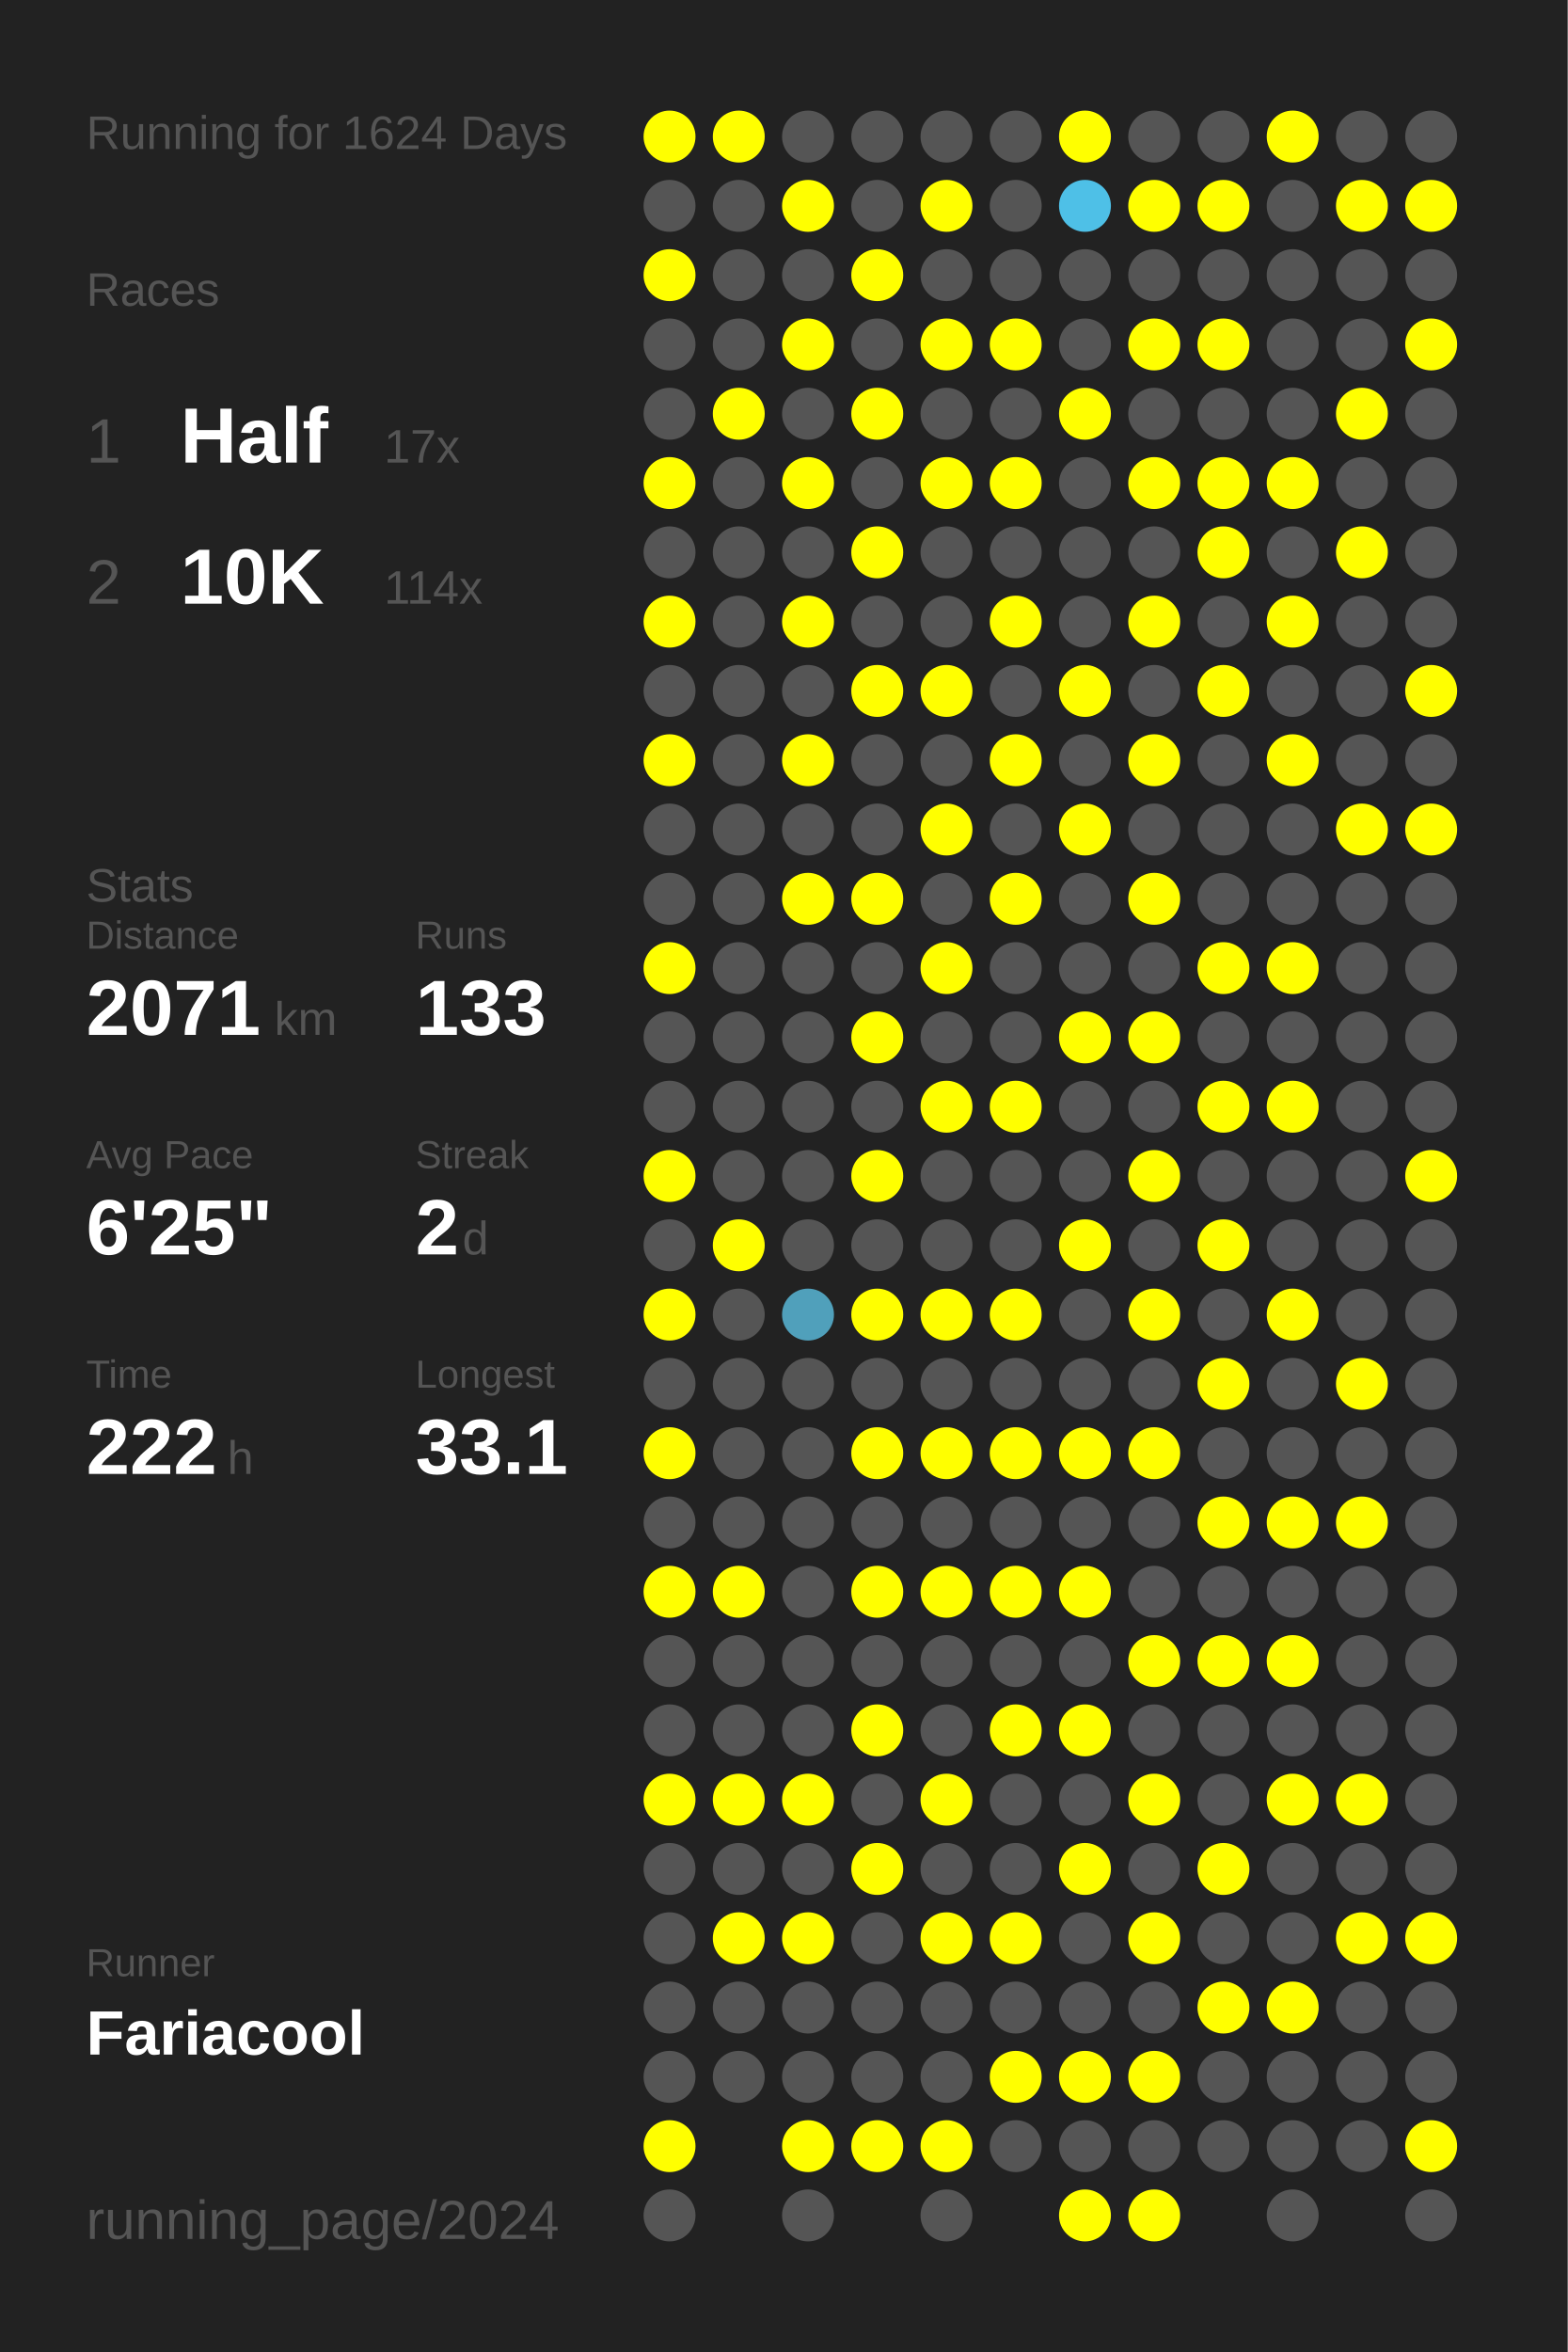
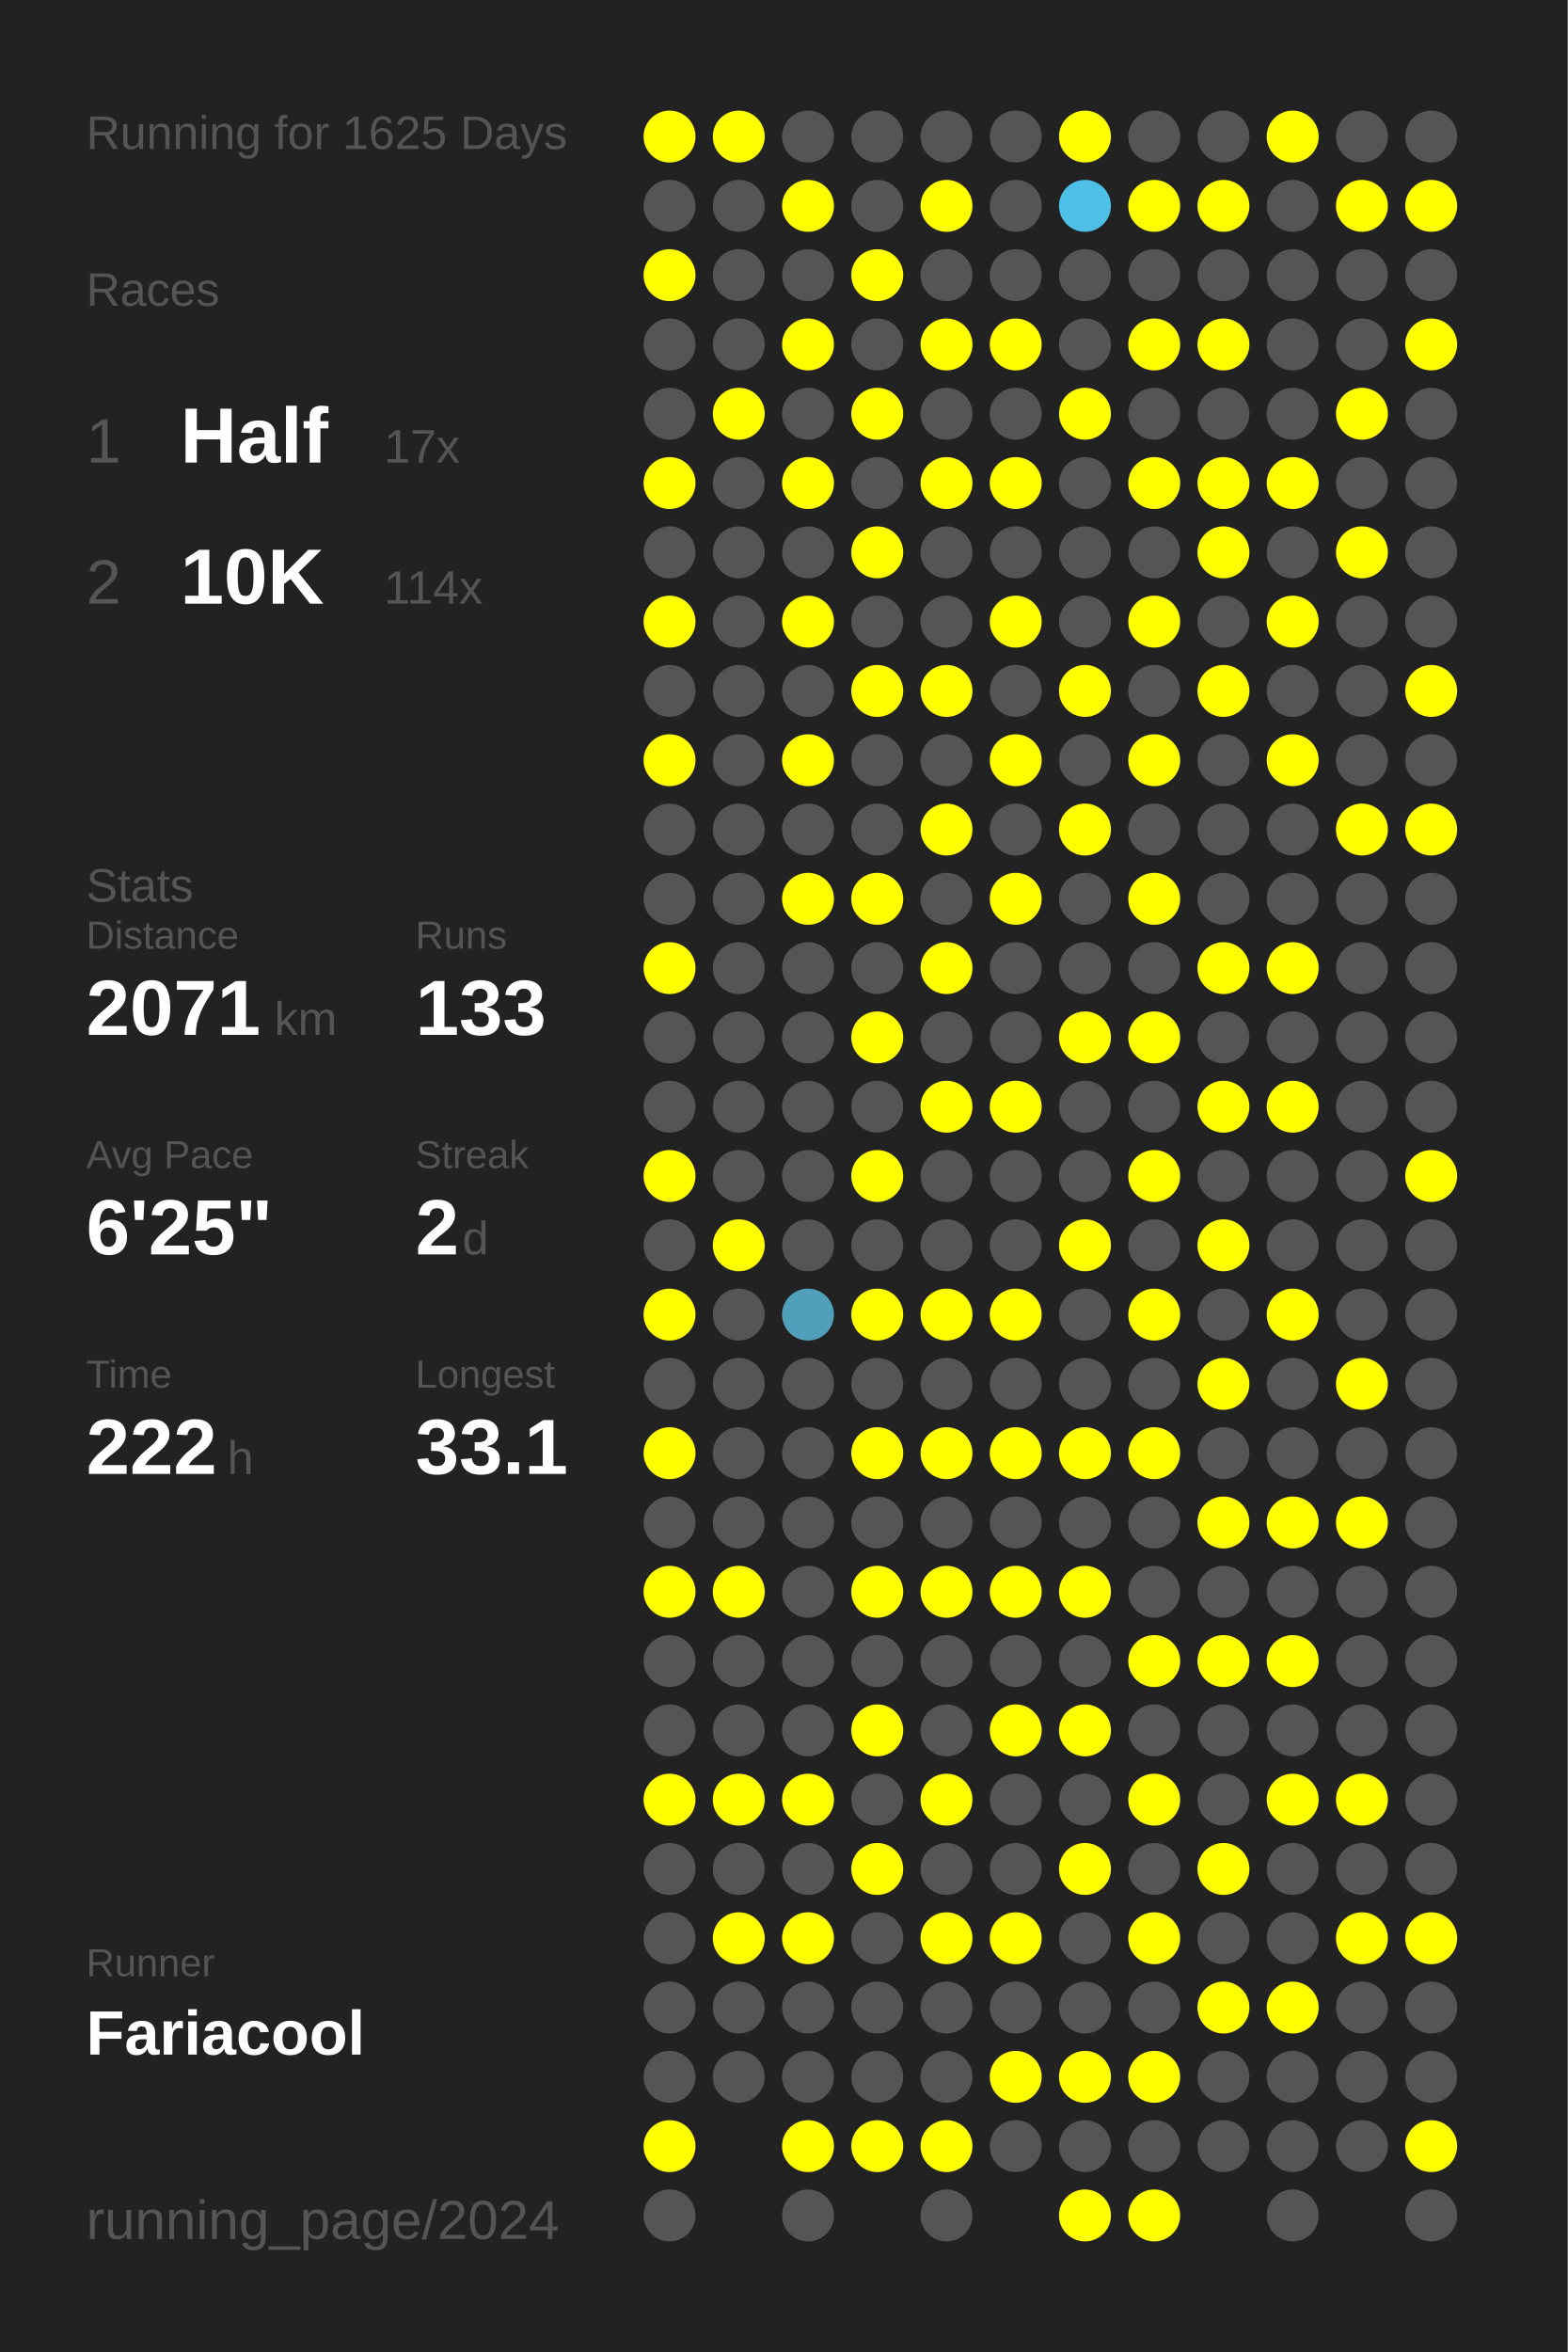
<svg xmlns="http://www.w3.org/2000/svg" baseProfile="full" height="300mm" version="1.1" viewBox="0,0,200,300" width="200mm">
  <defs />
  <rect fill="#222222" height="300" width="200" x="0" y="0" />
-   <text fill="#555555" style="font-size:6px; font-family:Arial;" x="11" y="19">Running for 1624 Days</text>
+   <text fill="#555555" style="font-size:6px; font-family:Arial;" x="11" y="19">Running for 1625 Days</text>
  <text fill="#555555" style="font-size:6px; font-family:Arial;" x="11" y="39">Races</text>
  <text fill="#555555" style="font-size:8px; font-family:Arial;" x="11" y="59">1</text>
  <text fill="#FFFFFF" style="font-size:10px; font-family:Arial; font-weight:bold;" x="23" y="59">Half</text>
  <text fill="#555555" style="font-size:6px; font-family:Arial;" x="49" y="59">17x</text>
  <text fill="#555555" style="font-size:8px; font-family:Arial;" x="11" y="77">2</text>
  <text fill="#FFFFFF" style="font-size:10px; font-family:Arial; font-weight:bold;" x="23" y="77">10K</text>
  <text fill="#555555" style="font-size:6px; font-family:Arial;" x="49" y="77">114x</text>
  <text fill="#555555" style="font-size:6px; font-family:Arial;" x="11" y="115">Stats</text>
  <text fill="#555555" style="font-size:5px; font-family:Arial;" x="11" y="121">Distance</text>
  <text fill="#FFFFFF" style="font-size:10px; font-family:Arial; font-weight:bold;" x="11" y="132">2071</text>
  <text fill="#555555" style="font-size:6px; font-family:Arial;" x="35" y="132">km</text>
  <text fill="#555555" style="font-size:5px; font-family:Arial;" x="53" y="121">Runs</text>
  <text fill="#FFFFFF" style="font-size:10px; font-family:Arial; font-weight:bold;" x="53" y="132">133</text>
  <text fill="#555555" style="font-size:5px; font-family:Arial;" x="11" y="149">Avg Pace</text>
  <text fill="#FFFFFF" style="font-size:10px; font-family:Arial; font-weight:bold;" x="11" y="160">6'25"</text>
  <text fill="#555555" style="font-size:5px; font-family:Arial;" x="53" y="149">Streak</text>
  <text fill="#FFFFFF" style="font-size:10px; font-family:Arial; font-weight:bold;" x="53" y="160">2</text>
  <text fill="#555555" style="font-size:6px; font-family:Arial;" x="59" y="160">d</text>
  <text fill="#555555" style="font-size:5px; font-family:Arial;" x="11" y="177">Time</text>
  <text fill="#FFFFFF" style="font-size:10px; font-family:Arial; font-weight:bold;" x="11" y="188">222</text>
  <text fill="#555555" style="font-size:6px; font-family:Arial;" x="29" y="188">h</text>
  <text fill="#555555" style="font-size:5px; font-family:Arial;" x="53" y="177">Longest</text>
  <text fill="#FFFFFF" style="font-size:10px; font-family:Arial; font-weight:bold;" x="53" y="188">33.1</text>
  <text fill="#555555" style="font-size:5px; font-family:Arial;" x="11" y="252.065">Runner</text>
  <text fill="#FFFFFF" style="font-size:8px; font-family:Arial; font-weight:bold;" x="11" y="262.065">Fariacool</text>
  <text fill="#555555" style="font-size:7px; font-family:Arial;" x="11" y="285.581">running_page/2024</text>
  <circle cx="85.417" cy="17.419" fill="#FFFF00" r="3.312" />
  <circle cx="85.417" cy="26.258" fill="#555555" r="3.312" />
  <circle cx="85.417" cy="35.097" fill="#FFFF00" r="3.312" />
  <circle cx="85.417" cy="43.935" fill="#555555" r="3.312" />
  <circle cx="85.417" cy="52.774" fill="#555555" r="3.312" />
  <circle cx="85.417" cy="61.613" fill="#FFFF00" r="3.312" />
  <circle cx="85.417" cy="70.452" fill="#555555" r="3.312" />
  <circle cx="85.417" cy="79.29" fill="#FFFF00" r="3.312" />
  <circle cx="85.417" cy="88.129" fill="#555555" r="3.312" />
  <circle cx="85.417" cy="96.968" fill="#FFFF00" r="3.312" />
  <circle cx="85.417" cy="105.806" fill="#555555" r="3.312" />
  <circle cx="85.417" cy="114.645" fill="#555555" r="3.312" />
  <circle cx="85.417" cy="123.484" fill="#FFFF00" r="3.312" />
  <circle cx="85.417" cy="132.323" fill="#555555" r="3.312" />
  <circle cx="85.417" cy="141.161" fill="#555555" r="3.312" />
  <circle cx="85.417" cy="150" fill="#FFFF00" r="3.312" />
  <circle cx="85.417" cy="158.839" fill="#555555" r="3.312" />
  <circle cx="85.417" cy="167.677" fill="#FFFF00" r="3.312" />
  <circle cx="85.417" cy="176.516" fill="#555555" r="3.312" />
  <circle cx="85.417" cy="185.355" fill="#FFFF00" r="3.312" />
  <circle cx="85.417" cy="194.194" fill="#555555" r="3.312" />
  <circle cx="85.417" cy="203.032" fill="#FFFF00" r="3.312" />
  <circle cx="85.417" cy="211.871" fill="#555555" r="3.312" />
  <circle cx="85.417" cy="220.71" fill="#555555" r="3.312" />
  <circle cx="85.417" cy="229.548" fill="#FFFF00" r="3.312" />
  <circle cx="85.417" cy="238.387" fill="#555555" r="3.312" />
  <circle cx="85.417" cy="247.226" fill="#555555" r="3.312" />
  <circle cx="85.417" cy="256.065" fill="#555555" r="3.312" />
  <circle cx="85.417" cy="264.903" fill="#555555" r="3.312" />
  <circle cx="85.417" cy="273.742" fill="#FFFF00" r="3.312" />
  <circle cx="85.417" cy="282.581" fill="#555555" r="3.312" />
  <circle cx="94.25" cy="17.419" fill="#FFFF00" r="3.312" />
  <circle cx="94.25" cy="26.258" fill="#555555" r="3.312" />
  <circle cx="94.25" cy="35.097" fill="#555555" r="3.312" />
  <circle cx="94.25" cy="43.935" fill="#555555" r="3.312" />
  <circle cx="94.25" cy="52.774" fill="#FFFF00" r="3.312" />
  <circle cx="94.25" cy="61.613" fill="#555555" r="3.312" />
  <circle cx="94.25" cy="70.452" fill="#555555" r="3.312" />
  <circle cx="94.25" cy="79.29" fill="#555555" r="3.312" />
  <circle cx="94.25" cy="88.129" fill="#555555" r="3.312" />
  <circle cx="94.25" cy="96.968" fill="#555555" r="3.312" />
  <circle cx="94.25" cy="105.806" fill="#555555" r="3.312" />
  <circle cx="94.25" cy="114.645" fill="#555555" r="3.312" />
  <circle cx="94.25" cy="123.484" fill="#555555" r="3.312" />
  <circle cx="94.25" cy="132.323" fill="#555555" r="3.312" />
  <circle cx="94.25" cy="141.161" fill="#555555" r="3.312" />
  <circle cx="94.25" cy="150" fill="#555555" r="3.312" />
  <circle cx="94.25" cy="158.839" fill="#FFFF00" r="3.312" />
  <circle cx="94.25" cy="167.677" fill="#555555" r="3.312" />
  <circle cx="94.25" cy="176.516" fill="#555555" r="3.312" />
  <circle cx="94.25" cy="185.355" fill="#555555" r="3.312" />
  <circle cx="94.25" cy="194.194" fill="#555555" r="3.312" />
  <circle cx="94.25" cy="203.032" fill="#FFFF00" r="3.312" />
  <circle cx="94.25" cy="211.871" fill="#555555" r="3.312" />
  <circle cx="94.25" cy="220.71" fill="#555555" r="3.312" />
  <circle cx="94.25" cy="229.548" fill="#FFFF00" r="3.312" />
  <circle cx="94.25" cy="238.387" fill="#555555" r="3.312" />
  <circle cx="94.25" cy="247.226" fill="#FFFF00" r="3.312" />
  <circle cx="94.25" cy="256.065" fill="#555555" r="3.312" />
  <circle cx="94.25" cy="264.903" fill="#555555" r="3.312" />
  <circle cx="103.083" cy="17.419" fill="#555555" r="3.312" />
  <circle cx="103.083" cy="26.258" fill="#FFFF00" r="3.312" />
  <circle cx="103.083" cy="35.097" fill="#555555" r="3.312" />
  <circle cx="103.083" cy="43.935" fill="#FFFF00" r="3.312" />
  <circle cx="103.083" cy="52.774" fill="#555555" r="3.312" />
  <circle cx="103.083" cy="61.613" fill="#FFFF00" r="3.312" />
  <circle cx="103.083" cy="70.452" fill="#555555" r="3.312" />
  <circle cx="103.083" cy="79.29" fill="#FFFF00" r="3.312" />
  <circle cx="103.083" cy="88.129" fill="#555555" r="3.312" />
  <circle cx="103.083" cy="96.968" fill="#FFFF00" r="3.312" />
  <circle cx="103.083" cy="105.806" fill="#555555" r="3.312" />
  <circle cx="103.083" cy="114.645" fill="#FFFF00" r="3.312" />
  <circle cx="103.083" cy="123.484" fill="#555555" r="3.312" />
  <circle cx="103.083" cy="132.323" fill="#555555" r="3.312" />
  <circle cx="103.083" cy="141.161" fill="#555555" r="3.312" />
  <circle cx="103.083" cy="150" fill="#555555" r="3.312" />
  <circle cx="103.083" cy="158.839" fill="#555555" r="3.312" />
  <circle cx="103.083" cy="167.677" fill="#50a0bb" r="3.312" />
  <circle cx="103.083" cy="176.516" fill="#555555" r="3.312" />
  <circle cx="103.083" cy="185.355" fill="#555555" r="3.312" />
  <circle cx="103.083" cy="194.194" fill="#555555" r="3.312" />
  <circle cx="103.083" cy="203.032" fill="#555555" r="3.312" />
  <circle cx="103.083" cy="211.871" fill="#555555" r="3.312" />
  <circle cx="103.083" cy="220.71" fill="#555555" r="3.312" />
  <circle cx="103.083" cy="229.548" fill="#FFFF00" r="3.312" />
  <circle cx="103.083" cy="238.387" fill="#555555" r="3.312" />
  <circle cx="103.083" cy="247.226" fill="#FFFF00" r="3.312" />
  <circle cx="103.083" cy="256.065" fill="#555555" r="3.312" />
  <circle cx="103.083" cy="264.903" fill="#555555" r="3.312" />
  <circle cx="103.083" cy="273.742" fill="#FFFF00" r="3.312" />
  <circle cx="103.083" cy="282.581" fill="#555555" r="3.312" />
  <circle cx="111.917" cy="17.419" fill="#555555" r="3.312" />
  <circle cx="111.917" cy="26.258" fill="#555555" r="3.312" />
  <circle cx="111.917" cy="35.097" fill="#FFFF00" r="3.312" />
  <circle cx="111.917" cy="43.935" fill="#555555" r="3.312" />
  <circle cx="111.917" cy="52.774" fill="#FFFF00" r="3.312" />
  <circle cx="111.917" cy="61.613" fill="#555555" r="3.312" />
  <circle cx="111.917" cy="70.452" fill="#FFFF00" r="3.312" />
  <circle cx="111.917" cy="79.29" fill="#555555" r="3.312" />
  <circle cx="111.917" cy="88.129" fill="#FFFF00" r="3.312" />
  <circle cx="111.917" cy="96.968" fill="#555555" r="3.312" />
  <circle cx="111.917" cy="105.806" fill="#555555" r="3.312" />
  <circle cx="111.917" cy="114.645" fill="#FFFF00" r="3.312" />
  <circle cx="111.917" cy="123.484" fill="#555555" r="3.312" />
  <circle cx="111.917" cy="132.323" fill="#FFFF00" r="3.312" />
  <circle cx="111.917" cy="141.161" fill="#555555" r="3.312" />
  <circle cx="111.917" cy="150" fill="#FFFF00" r="3.312" />
  <circle cx="111.917" cy="158.839" fill="#555555" r="3.312" />
  <circle cx="111.917" cy="167.677" fill="#FFFF00" r="3.312" />
  <circle cx="111.917" cy="176.516" fill="#555555" r="3.312" />
  <circle cx="111.917" cy="185.355" fill="#FFFF00" r="3.312" />
  <circle cx="111.917" cy="194.194" fill="#555555" r="3.312" />
  <circle cx="111.917" cy="203.032" fill="#FFFF00" r="3.312" />
  <circle cx="111.917" cy="211.871" fill="#555555" r="3.312" />
  <circle cx="111.917" cy="220.71" fill="#FFFF00" r="3.312" />
  <circle cx="111.917" cy="229.548" fill="#555555" r="3.312" />
  <circle cx="111.917" cy="238.387" fill="#FFFF00" r="3.312" />
  <circle cx="111.917" cy="247.226" fill="#555555" r="3.312" />
  <circle cx="111.917" cy="256.065" fill="#555555" r="3.312" />
  <circle cx="111.917" cy="264.903" fill="#555555" r="3.312" />
  <circle cx="111.917" cy="273.742" fill="#FFFF00" r="3.312" />
  <circle cx="120.75" cy="17.419" fill="#555555" r="3.312" />
  <circle cx="120.75" cy="26.258" fill="#FFFF00" r="3.312" />
  <circle cx="120.75" cy="35.097" fill="#555555" r="3.312" />
  <circle cx="120.75" cy="43.935" fill="#FFFF00" r="3.312" />
  <circle cx="120.75" cy="52.774" fill="#555555" r="3.312" />
  <circle cx="120.75" cy="61.613" fill="#FFFF00" r="3.312" />
  <circle cx="120.75" cy="70.452" fill="#555555" r="3.312" />
  <circle cx="120.75" cy="79.29" fill="#555555" r="3.312" />
  <circle cx="120.75" cy="88.129" fill="#FFFF00" r="3.312" />
  <circle cx="120.75" cy="96.968" fill="#555555" r="3.312" />
  <circle cx="120.75" cy="105.806" fill="#FFFF00" r="3.312" />
  <circle cx="120.75" cy="114.645" fill="#555555" r="3.312" />
  <circle cx="120.75" cy="123.484" fill="#FFFF00" r="3.312" />
  <circle cx="120.75" cy="132.323" fill="#555555" r="3.312" />
  <circle cx="120.75" cy="141.161" fill="#FFFF00" r="3.312" />
  <circle cx="120.75" cy="150" fill="#555555" r="3.312" />
  <circle cx="120.75" cy="158.839" fill="#555555" r="3.312" />
  <circle cx="120.75" cy="167.677" fill="#FFFF00" r="3.312" />
  <circle cx="120.75" cy="176.516" fill="#555555" r="3.312" />
  <circle cx="120.75" cy="185.355" fill="#FFFF00" r="3.312" />
  <circle cx="120.75" cy="194.194" fill="#555555" r="3.312" />
  <circle cx="120.75" cy="203.032" fill="#FFFF00" r="3.312" />
  <circle cx="120.75" cy="211.871" fill="#555555" r="3.312" />
  <circle cx="120.75" cy="220.71" fill="#555555" r="3.312" />
  <circle cx="120.75" cy="229.548" fill="#FFFF00" r="3.312" />
  <circle cx="120.75" cy="238.387" fill="#555555" r="3.312" />
  <circle cx="120.75" cy="247.226" fill="#FFFF00" r="3.312" />
  <circle cx="120.75" cy="256.065" fill="#555555" r="3.312" />
  <circle cx="120.75" cy="264.903" fill="#555555" r="3.312" />
  <circle cx="120.75" cy="273.742" fill="#FFFF00" r="3.312" />
  <circle cx="120.75" cy="282.581" fill="#555555" r="3.312" />
  <circle cx="129.583" cy="17.419" fill="#555555" r="3.312" />
  <circle cx="129.583" cy="26.258" fill="#555555" r="3.312" />
  <circle cx="129.583" cy="35.097" fill="#555555" r="3.312" />
  <circle cx="129.583" cy="43.935" fill="#FFFF00" r="3.312" />
  <circle cx="129.583" cy="52.774" fill="#555555" r="3.312" />
  <circle cx="129.583" cy="61.613" fill="#FFFF00" r="3.312" />
  <circle cx="129.583" cy="70.452" fill="#555555" r="3.312" />
  <circle cx="129.583" cy="79.29" fill="#FFFF00" r="3.312" />
  <circle cx="129.583" cy="88.129" fill="#555555" r="3.312" />
  <circle cx="129.583" cy="96.968" fill="#FFFF00" r="3.312" />
  <circle cx="129.583" cy="105.806" fill="#555555" r="3.312" />
  <circle cx="129.583" cy="114.645" fill="#FFFF00" r="3.312" />
  <circle cx="129.583" cy="123.484" fill="#555555" r="3.312" />
  <circle cx="129.583" cy="132.323" fill="#555555" r="3.312" />
  <circle cx="129.583" cy="141.161" fill="#FFFF00" r="3.312" />
  <circle cx="129.583" cy="150" fill="#555555" r="3.312" />
  <circle cx="129.583" cy="158.839" fill="#555555" r="3.312" />
  <circle cx="129.583" cy="167.677" fill="#FFFF00" r="3.312" />
  <circle cx="129.583" cy="176.516" fill="#555555" r="3.312" />
  <circle cx="129.583" cy="185.355" fill="#FFFF00" r="3.312" />
  <circle cx="129.583" cy="194.194" fill="#555555" r="3.312" />
  <circle cx="129.583" cy="203.032" fill="#FFFF00" r="3.312" />
  <circle cx="129.583" cy="211.871" fill="#555555" r="3.312" />
  <circle cx="129.583" cy="220.71" fill="#FFFF00" r="3.312" />
  <circle cx="129.583" cy="229.548" fill="#555555" r="3.312" />
  <circle cx="129.583" cy="238.387" fill="#555555" r="3.312" />
  <circle cx="129.583" cy="247.226" fill="#FFFF00" r="3.312" />
  <circle cx="129.583" cy="256.065" fill="#555555" r="3.312" />
  <circle cx="129.583" cy="264.903" fill="#FFFF00" r="3.312" />
  <circle cx="129.583" cy="273.742" fill="#555555" r="3.312" />
  <circle cx="138.417" cy="17.419" fill="#FFFF00" r="3.312" />
  <circle cx="138.417" cy="26.258" fill="#4ec0e7" r="3.312" />
  <circle cx="138.417" cy="35.097" fill="#555555" r="3.312" />
  <circle cx="138.417" cy="43.935" fill="#555555" r="3.312" />
  <circle cx="138.417" cy="52.774" fill="#FFFF00" r="3.312" />
  <circle cx="138.417" cy="61.613" fill="#555555" r="3.312" />
  <circle cx="138.417" cy="70.452" fill="#555555" r="3.312" />
  <circle cx="138.417" cy="79.29" fill="#555555" r="3.312" />
  <circle cx="138.417" cy="88.129" fill="#FFFF00" r="3.312" />
  <circle cx="138.417" cy="96.968" fill="#555555" r="3.312" />
  <circle cx="138.417" cy="105.806" fill="#FFFF00" r="3.312" />
  <circle cx="138.417" cy="114.645" fill="#555555" r="3.312" />
  <circle cx="138.417" cy="123.484" fill="#555555" r="3.312" />
  <circle cx="138.417" cy="132.323" fill="#FFFF00" r="3.312" />
  <circle cx="138.417" cy="141.161" fill="#555555" r="3.312" />
  <circle cx="138.417" cy="150" fill="#555555" r="3.312" />
  <circle cx="138.417" cy="158.839" fill="#FFFF00" r="3.312" />
  <circle cx="138.417" cy="167.677" fill="#555555" r="3.312" />
  <circle cx="138.417" cy="176.516" fill="#555555" r="3.312" />
  <circle cx="138.417" cy="185.355" fill="#FFFF00" r="3.312" />
  <circle cx="138.417" cy="194.194" fill="#555555" r="3.312" />
  <circle cx="138.417" cy="203.032" fill="#FFFF00" r="3.312" />
  <circle cx="138.417" cy="211.871" fill="#555555" r="3.312" />
  <circle cx="138.417" cy="220.71" fill="#FFFF00" r="3.312" />
  <circle cx="138.417" cy="229.548" fill="#555555" r="3.312" />
  <circle cx="138.417" cy="238.387" fill="#FFFF00" r="3.312" />
  <circle cx="138.417" cy="247.226" fill="#555555" r="3.312" />
  <circle cx="138.417" cy="256.065" fill="#555555" r="3.312" />
  <circle cx="138.417" cy="264.903" fill="#FFFF00" r="3.312" />
  <circle cx="138.417" cy="273.742" fill="#555555" r="3.312" />
  <circle cx="138.417" cy="282.581" fill="#FFFF00" r="3.312" />
  <circle cx="147.25" cy="17.419" fill="#555555" r="3.312" />
  <circle cx="147.25" cy="26.258" fill="#FFFF00" r="3.312" />
  <circle cx="147.25" cy="35.097" fill="#555555" r="3.312" />
  <circle cx="147.25" cy="43.935" fill="#FFFF00" r="3.312" />
  <circle cx="147.25" cy="52.774" fill="#555555" r="3.312" />
  <circle cx="147.25" cy="61.613" fill="#FFFF00" r="3.312" />
  <circle cx="147.25" cy="70.452" fill="#555555" r="3.312" />
  <circle cx="147.25" cy="79.29" fill="#FFFF00" r="3.312" />
  <circle cx="147.25" cy="88.129" fill="#555555" r="3.312" />
  <circle cx="147.25" cy="96.968" fill="#FFFF00" r="3.312" />
  <circle cx="147.25" cy="105.806" fill="#555555" r="3.312" />
  <circle cx="147.25" cy="114.645" fill="#FFFF00" r="3.312" />
  <circle cx="147.25" cy="123.484" fill="#555555" r="3.312" />
  <circle cx="147.25" cy="132.323" fill="#FFFF00" r="3.312" />
  <circle cx="147.25" cy="141.161" fill="#555555" r="3.312" />
  <circle cx="147.25" cy="150" fill="#FFFF00" r="3.312" />
  <circle cx="147.25" cy="158.839" fill="#555555" r="3.312" />
  <circle cx="147.25" cy="167.677" fill="#FFFF00" r="3.312" />
  <circle cx="147.25" cy="176.516" fill="#555555" r="3.312" />
  <circle cx="147.25" cy="185.355" fill="#FFFF00" r="3.312" />
  <circle cx="147.25" cy="194.194" fill="#555555" r="3.312" />
  <circle cx="147.25" cy="203.032" fill="#555555" r="3.312" />
  <circle cx="147.25" cy="211.871" fill="#FFFF00" r="3.312" />
  <circle cx="147.25" cy="220.71" fill="#555555" r="3.312" />
  <circle cx="147.25" cy="229.548" fill="#FFFF00" r="3.312" />
  <circle cx="147.25" cy="238.387" fill="#555555" r="3.312" />
  <circle cx="147.25" cy="247.226" fill="#FFFF00" r="3.312" />
  <circle cx="147.25" cy="256.065" fill="#555555" r="3.312" />
  <circle cx="147.25" cy="264.903" fill="#FFFF00" r="3.312" />
  <circle cx="147.25" cy="273.742" fill="#555555" r="3.312" />
  <circle cx="147.25" cy="282.581" fill="#FFFF00" r="3.312" />
  <circle cx="156.083" cy="17.419" fill="#555555" r="3.312" />
  <circle cx="156.083" cy="26.258" fill="#FFFF00" r="3.312" />
  <circle cx="156.083" cy="35.097" fill="#555555" r="3.312" />
  <circle cx="156.083" cy="43.935" fill="#FFFF00" r="3.312" />
  <circle cx="156.083" cy="52.774" fill="#555555" r="3.312" />
  <circle cx="156.083" cy="61.613" fill="#FFFF00" r="3.312" />
  <circle cx="156.083" cy="70.452" fill="#FFFF00" r="3.312" />
  <circle cx="156.083" cy="79.29" fill="#555555" r="3.312" />
  <circle cx="156.083" cy="88.129" fill="#FFFF00" r="3.312" />
  <circle cx="156.083" cy="96.968" fill="#555555" r="3.312" />
  <circle cx="156.083" cy="105.806" fill="#555555" r="3.312" />
  <circle cx="156.083" cy="114.645" fill="#555555" r="3.312" />
  <circle cx="156.083" cy="123.484" fill="#FFFF00" r="3.312" />
  <circle cx="156.083" cy="132.323" fill="#555555" r="3.312" />
  <circle cx="156.083" cy="141.161" fill="#FFFF00" r="3.312" />
  <circle cx="156.083" cy="150" fill="#555555" r="3.312" />
  <circle cx="156.083" cy="158.839" fill="#FFFF00" r="3.312" />
  <circle cx="156.083" cy="167.677" fill="#555555" r="3.312" />
  <circle cx="156.083" cy="176.516" fill="#FFFF00" r="3.312" />
  <circle cx="156.083" cy="185.355" fill="#555555" r="3.312" />
  <circle cx="156.083" cy="194.194" fill="#FFFF00" r="3.312" />
  <circle cx="156.083" cy="203.032" fill="#555555" r="3.312" />
  <circle cx="156.083" cy="211.871" fill="#FFFF00" r="3.312" />
  <circle cx="156.083" cy="220.71" fill="#555555" r="3.312" />
  <circle cx="156.083" cy="229.548" fill="#555555" r="3.312" />
  <circle cx="156.083" cy="238.387" fill="#FFFF00" r="3.312" />
  <circle cx="156.083" cy="247.226" fill="#555555" r="3.312" />
  <circle cx="156.083" cy="256.065" fill="#FFFF00" r="3.312" />
  <circle cx="156.083" cy="264.903" fill="#555555" r="3.312" />
  <circle cx="156.083" cy="273.742" fill="#555555" r="3.312" />
  <circle cx="164.917" cy="17.419" fill="#FFFF00" r="3.312" />
  <circle cx="164.917" cy="26.258" fill="#555555" r="3.312" />
  <circle cx="164.917" cy="35.097" fill="#555555" r="3.312" />
  <circle cx="164.917" cy="43.935" fill="#555555" r="3.312" />
  <circle cx="164.917" cy="52.774" fill="#555555" r="3.312" />
  <circle cx="164.917" cy="61.613" fill="#FFFF00" r="3.312" />
  <circle cx="164.917" cy="70.452" fill="#555555" r="3.312" />
  <circle cx="164.917" cy="79.29" fill="#FFFF00" r="3.312" />
  <circle cx="164.917" cy="88.129" fill="#555555" r="3.312" />
  <circle cx="164.917" cy="96.968" fill="#FFFF00" r="3.312" />
  <circle cx="164.917" cy="105.806" fill="#555555" r="3.312" />
  <circle cx="164.917" cy="114.645" fill="#555555" r="3.312" />
  <circle cx="164.917" cy="123.484" fill="#FFFF00" r="3.312" />
  <circle cx="164.917" cy="132.323" fill="#555555" r="3.312" />
  <circle cx="164.917" cy="141.161" fill="#FFFF00" r="3.312" />
  <circle cx="164.917" cy="150" fill="#555555" r="3.312" />
  <circle cx="164.917" cy="158.839" fill="#555555" r="3.312" />
  <circle cx="164.917" cy="167.677" fill="#FFFF00" r="3.312" />
  <circle cx="164.917" cy="176.516" fill="#555555" r="3.312" />
  <circle cx="164.917" cy="185.355" fill="#555555" r="3.312" />
  <circle cx="164.917" cy="194.194" fill="#FFFF00" r="3.312" />
  <circle cx="164.917" cy="203.032" fill="#555555" r="3.312" />
  <circle cx="164.917" cy="211.871" fill="#FFFF00" r="3.312" />
  <circle cx="164.917" cy="220.71" fill="#555555" r="3.312" />
  <circle cx="164.917" cy="229.548" fill="#FFFF00" r="3.312" />
  <circle cx="164.917" cy="238.387" fill="#555555" r="3.312" />
  <circle cx="164.917" cy="247.226" fill="#555555" r="3.312" />
  <circle cx="164.917" cy="256.065" fill="#FFFF00" r="3.312" />
  <circle cx="164.917" cy="264.903" fill="#555555" r="3.312" />
  <circle cx="164.917" cy="273.742" fill="#555555" r="3.312" />
  <circle cx="164.917" cy="282.581" fill="#555555" r="3.312" />
  <circle cx="173.75" cy="17.419" fill="#555555" r="3.312" />
  <circle cx="173.75" cy="26.258" fill="#FFFF00" r="3.312" />
  <circle cx="173.75" cy="35.097" fill="#555555" r="3.312" />
  <circle cx="173.75" cy="43.935" fill="#555555" r="3.312" />
  <circle cx="173.75" cy="52.774" fill="#FFFF00" r="3.312" />
  <circle cx="173.75" cy="61.613" fill="#555555" r="3.312" />
  <circle cx="173.75" cy="70.452" fill="#FFFF00" r="3.312" />
  <circle cx="173.75" cy="79.29" fill="#555555" r="3.312" />
  <circle cx="173.75" cy="88.129" fill="#555555" r="3.312" />
  <circle cx="173.75" cy="96.968" fill="#555555" r="3.312" />
  <circle cx="173.75" cy="105.806" fill="#FFFF00" r="3.312" />
  <circle cx="173.75" cy="114.645" fill="#555555" r="3.312" />
  <circle cx="173.75" cy="123.484" fill="#555555" r="3.312" />
  <circle cx="173.75" cy="132.323" fill="#555555" r="3.312" />
  <circle cx="173.75" cy="141.161" fill="#555555" r="3.312" />
  <circle cx="173.75" cy="150" fill="#555555" r="3.312" />
  <circle cx="173.75" cy="158.839" fill="#555555" r="3.312" />
  <circle cx="173.75" cy="167.677" fill="#555555" r="3.312" />
  <circle cx="173.75" cy="176.516" fill="#FFFF00" r="3.312" />
  <circle cx="173.75" cy="185.355" fill="#555555" r="3.312" />
  <circle cx="173.75" cy="194.194" fill="#FFFF00" r="3.312" />
  <circle cx="173.75" cy="203.032" fill="#555555" r="3.312" />
  <circle cx="173.75" cy="211.871" fill="#555555" r="3.312" />
  <circle cx="173.75" cy="220.71" fill="#555555" r="3.312" />
  <circle cx="173.75" cy="229.548" fill="#FFFF00" r="3.312" />
  <circle cx="173.75" cy="238.387" fill="#555555" r="3.312" />
  <circle cx="173.75" cy="247.226" fill="#FFFF00" r="3.312" />
  <circle cx="173.75" cy="256.065" fill="#555555" r="3.312" />
  <circle cx="173.75" cy="264.903" fill="#555555" r="3.312" />
  <circle cx="173.75" cy="273.742" fill="#555555" r="3.312" />
  <circle cx="182.583" cy="17.419" fill="#555555" r="3.312" />
  <circle cx="182.583" cy="26.258" fill="#FFFF00" r="3.312" />
  <circle cx="182.583" cy="35.097" fill="#555555" r="3.312" />
  <circle cx="182.583" cy="43.935" fill="#FFFF00" r="3.312" />
  <circle cx="182.583" cy="52.774" fill="#555555" r="3.312" />
  <circle cx="182.583" cy="61.613" fill="#555555" r="3.312" />
  <circle cx="182.583" cy="70.452" fill="#555555" r="3.312" />
  <circle cx="182.583" cy="79.29" fill="#555555" r="3.312" />
  <circle cx="182.583" cy="88.129" fill="#FFFF00" r="3.312" />
  <circle cx="182.583" cy="96.968" fill="#555555" r="3.312" />
  <circle cx="182.583" cy="105.806" fill="#FFFF00" r="3.312" />
  <circle cx="182.583" cy="114.645" fill="#555555" r="3.312" />
  <circle cx="182.583" cy="123.484" fill="#555555" r="3.312" />
  <circle cx="182.583" cy="132.323" fill="#555555" r="3.312" />
  <circle cx="182.583" cy="141.161" fill="#555555" r="3.312" />
  <circle cx="182.583" cy="150" fill="#FFFF00" r="3.312" />
  <circle cx="182.583" cy="158.839" fill="#555555" r="3.312" />
  <circle cx="182.583" cy="167.677" fill="#555555" r="3.312" />
  <circle cx="182.583" cy="176.516" fill="#555555" r="3.312" />
  <circle cx="182.583" cy="185.355" fill="#555555" r="3.312" />
  <circle cx="182.583" cy="194.194" fill="#555555" r="3.312" />
  <circle cx="182.583" cy="203.032" fill="#555555" r="3.312" />
  <circle cx="182.583" cy="211.871" fill="#555555" r="3.312" />
  <circle cx="182.583" cy="220.71" fill="#555555" r="3.312" />
  <circle cx="182.583" cy="229.548" fill="#555555" r="3.312" />
  <circle cx="182.583" cy="238.387" fill="#555555" r="3.312" />
  <circle cx="182.583" cy="247.226" fill="#FFFF00" r="3.312" />
  <circle cx="182.583" cy="256.065" fill="#555555" r="3.312" />
  <circle cx="182.583" cy="264.903" fill="#555555" r="3.312" />
  <circle cx="182.583" cy="273.742" fill="#FFFF00" r="3.312" />
  <circle cx="182.583" cy="282.581" fill="#555555" r="3.312" />
</svg>
